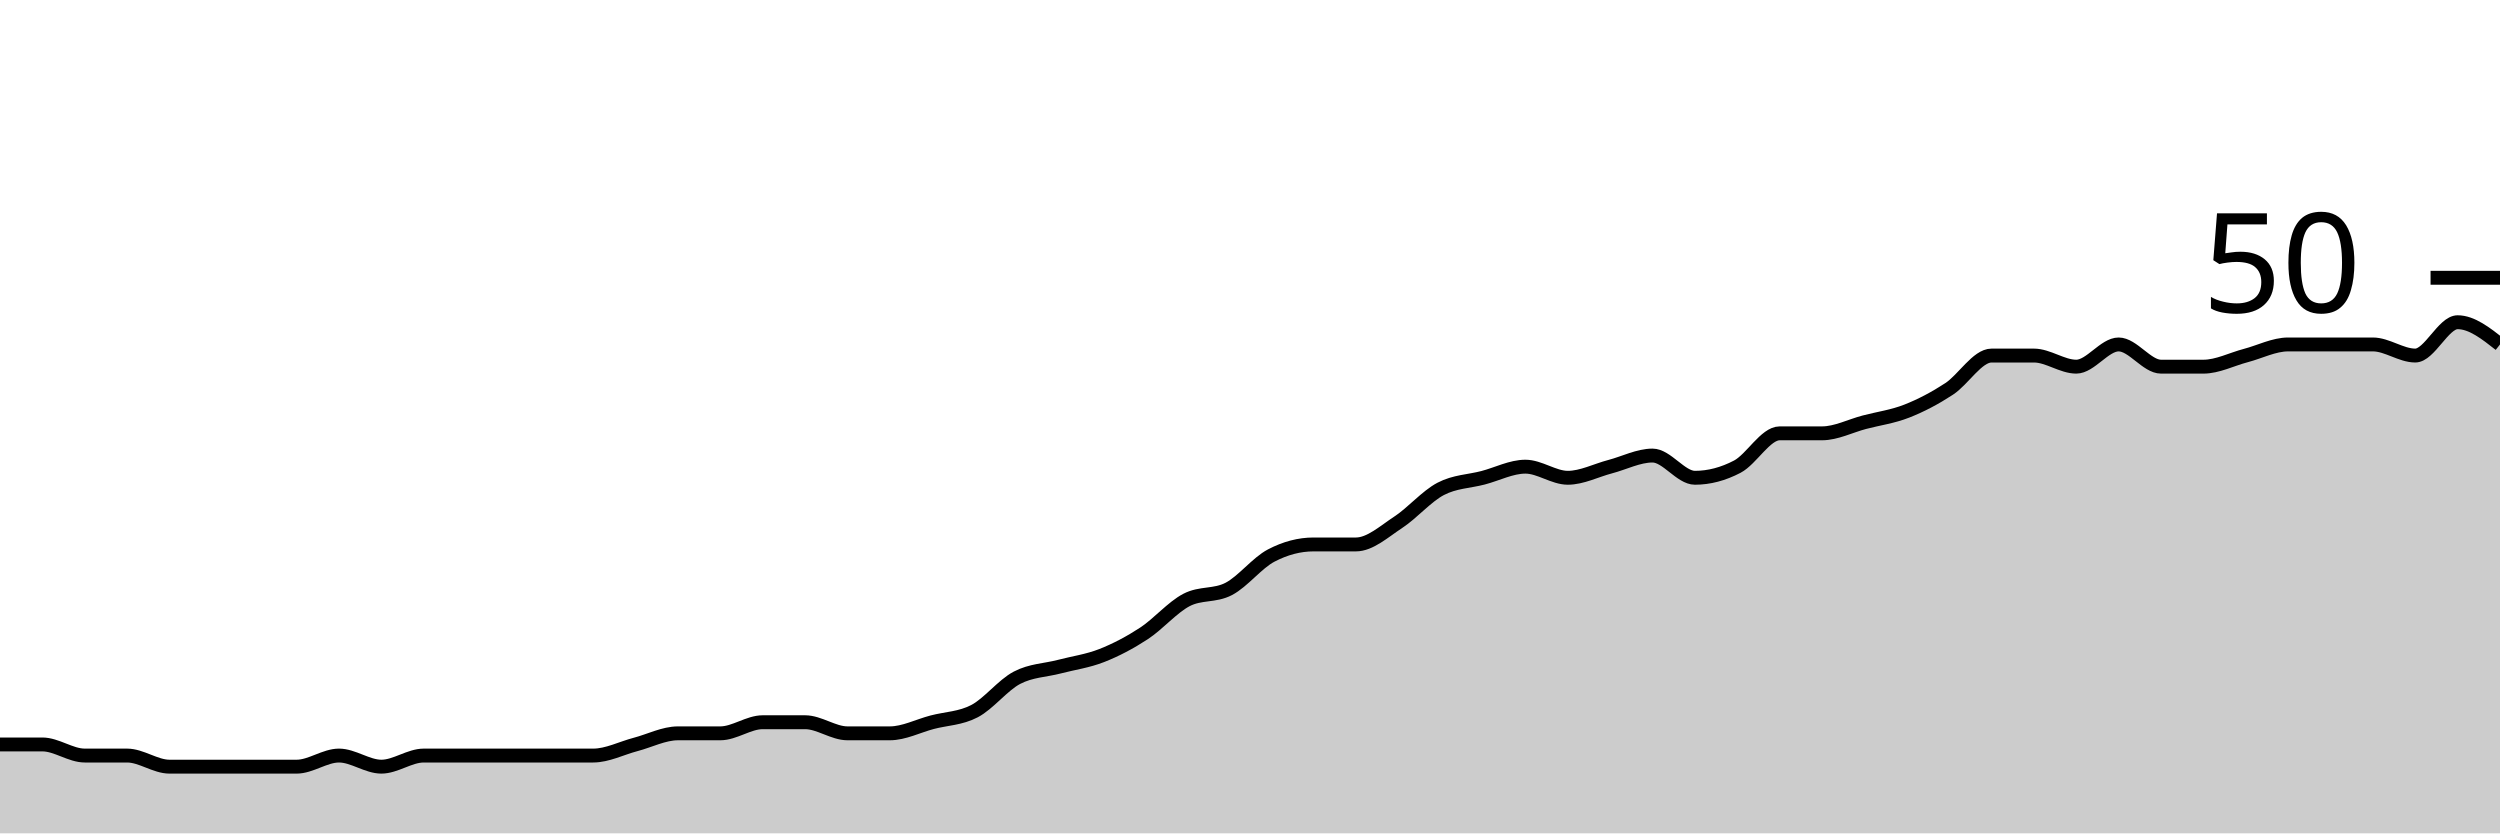
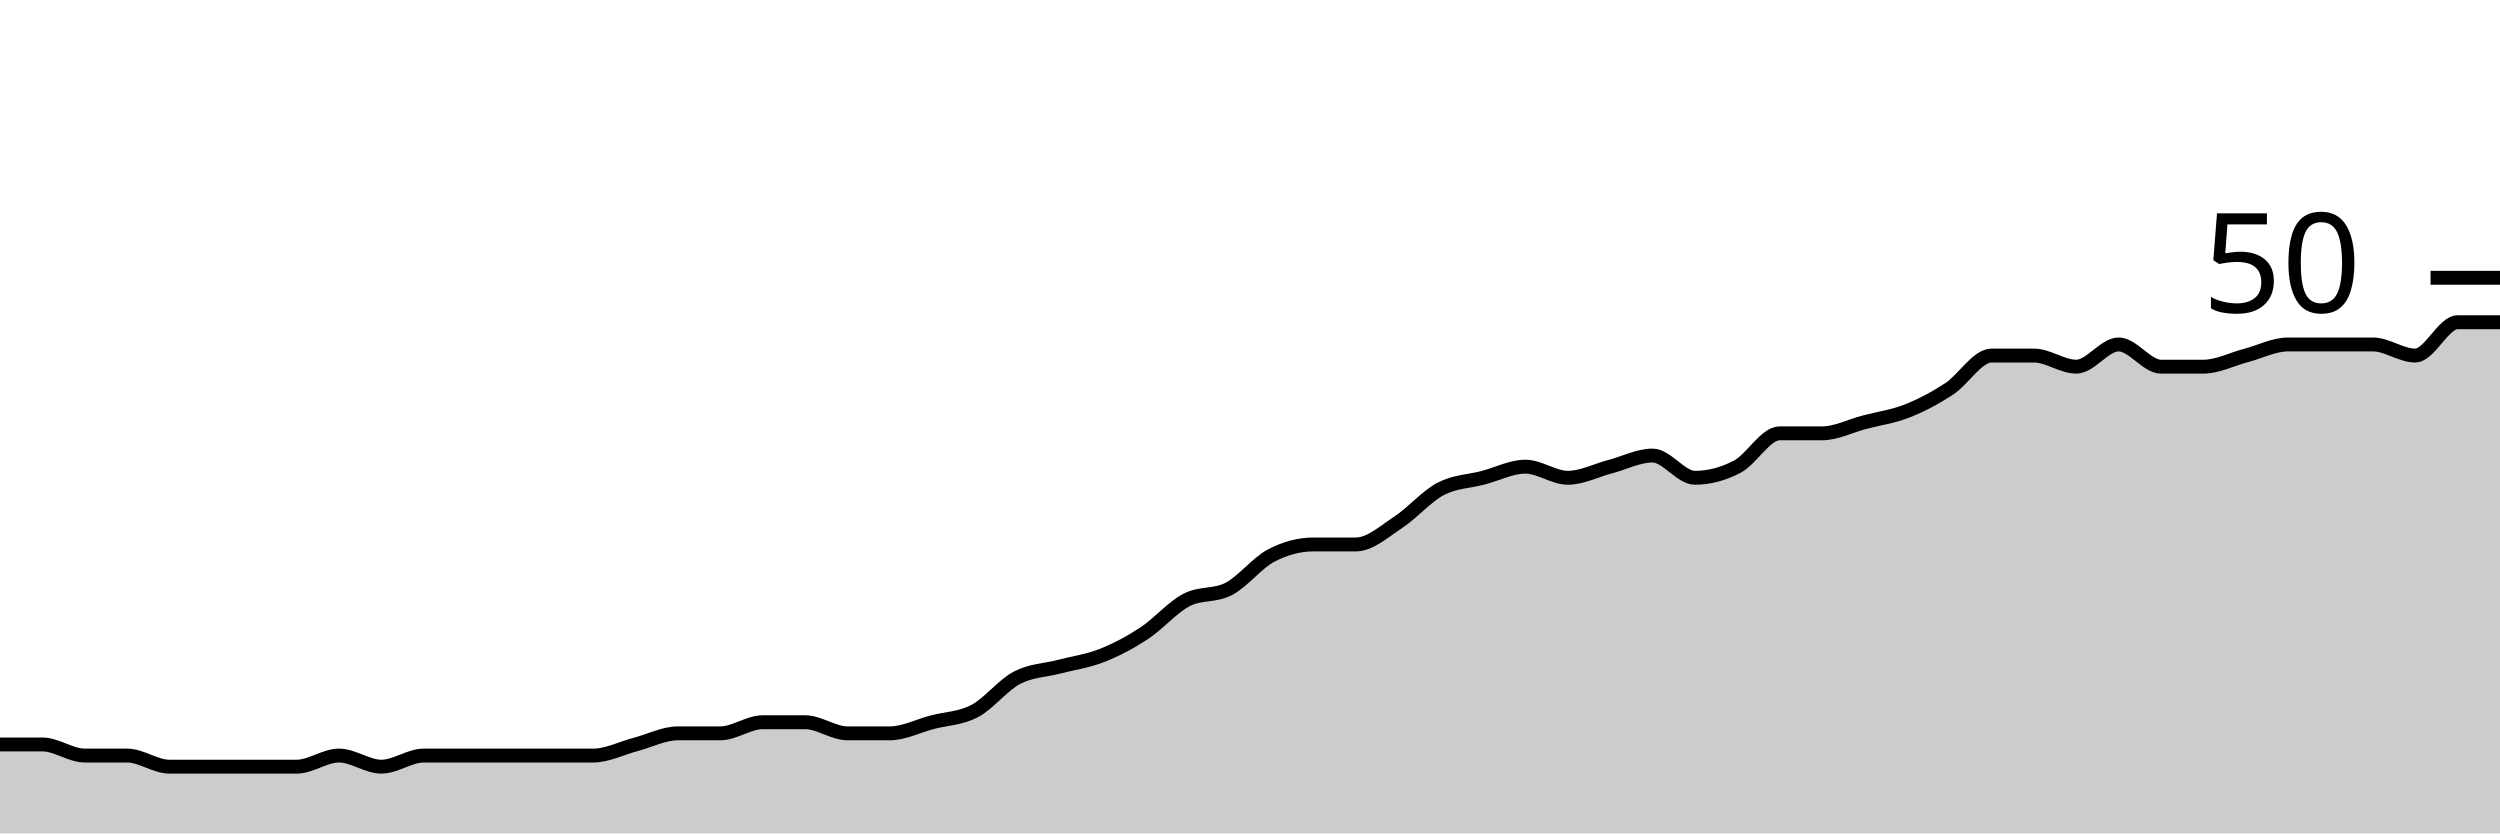
<svg xmlns="http://www.w3.org/2000/svg" viewBox="0 0 180 60">
  <g transform="translate(0,20)">
-     <path class="area" fill="rgba(0, 0, 0, 0.2)" d="M0,33.6C1.017,33.6,2.034,33.6,3.051,33.6C4.068,33.6,5.085,34.4,6.102,34.4C7.119,34.4,8.136,34.4,9.153,34.4C10.169,34.4,11.186,35.2,12.203,35.2C13.22,35.2,14.237,35.2,15.254,35.2C16.271,35.2,17.288,35.2,18.305,35.2C19.322,35.2,20.339,35.2,21.356,35.2C22.373,35.2,23.39,34.4,24.407,34.4C25.424,34.4,26.441,35.2,27.458,35.2C28.475,35.2,29.492,34.4,30.508,34.4C31.525,34.4,32.542,34.4,33.559,34.4C34.576,34.4,35.593,34.4,36.61,34.4C37.627,34.4,38.644,34.4,39.661,34.4C40.678,34.4,41.695,34.4,42.712,34.4C43.729,34.4,44.746,33.867,45.763,33.6C46.78,33.333,47.797,32.8,48.814,32.8C49.831,32.8,50.847,32.8,51.864,32.8C52.881,32.8,53.898,32,54.915,32C55.932,32,56.949,32,57.966,32C58.983,32,60,32.8,61.017,32.8C62.034,32.8,63.051,32.8,64.068,32.8C65.085,32.8,66.102,32.267,67.119,32C68.136,31.733,69.153,31.733,70.169,31.2C71.186,30.667,72.203,29.333,73.22,28.8C74.237,28.267,75.254,28.267,76.271,28C77.288,27.733,78.305,27.6,79.322,27.2C80.339,26.8,81.356,26.267,82.373,25.6C83.39,24.933,84.407,23.733,85.424,23.2C86.441,22.667,87.458,22.933,88.475,22.4C89.492,21.867,90.508,20.533,91.525,20C92.542,19.467,93.559,19.2,94.576,19.2C95.593,19.2,96.61,19.2,97.627,19.2C98.644,19.2,99.661,18.267,100.678,17.6C101.695,16.933,102.712,15.733,103.729,15.2C104.746,14.667,105.763,14.667,106.78,14.4C107.797,14.133,108.814,13.6,109.831,13.6C110.847,13.6,111.864,14.4,112.881,14.4C113.898,14.4,114.915,13.867,115.932,13.6C116.949,13.333,117.966,12.8,118.983,12.8C120,12.8,121.017,14.4,122.034,14.4C123.051,14.4,124.068,14.133,125.085,13.6C126.102,13.067,127.119,11.2,128.136,11.2C129.153,11.2,130.169,11.2,131.186,11.2C132.203,11.2,133.22,10.667,134.237,10.4C135.254,10.133,136.271,10,137.288,9.6C138.305,9.2,139.322,8.667,140.339,8C141.356,7.333,142.373,5.6,143.39,5.6C144.407,5.6,145.424,5.6,146.441,5.6C147.458,5.6,148.475,6.4,149.492,6.4C150.508,6.4,151.525,4.8,152.542,4.8C153.559,4.8,154.576,6.4,155.593,6.4C156.61,6.4,157.627,6.4,158.644,6.4C159.661,6.4,160.678,5.867,161.695,5.6C162.712,5.333,163.729,4.8,164.746,4.8C165.763,4.8,166.78,4.8,167.797,4.8C168.814,4.8,169.831,4.8,170.847,4.8C171.864,4.8,172.881,5.6,173.898,5.6C174.915,5.6,175.932,3.2,176.949,3.2C177.966,3.2,178.983,4,180,4.8L180,40C178.983,40,177.966,40,176.949,40C175.932,40,174.915,40,173.898,40C172.881,40,171.864,40,170.847,40C169.831,40,168.814,40,167.797,40C166.78,40,165.763,40,164.746,40C163.729,40,162.712,40,161.695,40C160.678,40,159.661,40,158.644,40C157.627,40,156.61,40,155.593,40C154.576,40,153.559,40,152.542,40C151.525,40,150.508,40,149.492,40C148.475,40,147.458,40,146.441,40C145.424,40,144.407,40,143.39,40C142.373,40,141.356,40,140.339,40C139.322,40,138.305,40,137.288,40C136.271,40,135.254,40,134.237,40C133.22,40,132.203,40,131.186,40C130.169,40,129.153,40,128.136,40C127.119,40,126.102,40,125.085,40C124.068,40,123.051,40,122.034,40C121.017,40,120,40,118.983,40C117.966,40,116.949,40,115.932,40C114.915,40,113.898,40,112.881,40C111.864,40,110.847,40,109.831,40C108.814,40,107.797,40,106.78,40C105.763,40,104.746,40,103.729,40C102.712,40,101.695,40,100.678,40C99.661,40,98.644,40,97.627,40C96.61,40,95.593,40,94.576,40C93.559,40,92.542,40,91.525,40C90.508,40,89.492,40,88.475,40C87.458,40,86.441,40,85.424,40C84.407,40,83.39,40,82.373,40C81.356,40,80.339,40,79.322,40C78.305,40,77.288,40,76.271,40C75.254,40,74.237,40,73.22,40C72.203,40,71.186,40,70.169,40C69.153,40,68.136,40,67.119,40C66.102,40,65.085,40,64.068,40C63.051,40,62.034,40,61.017,40C60,40,58.983,40,57.966,40C56.949,40,55.932,40,54.915,40C53.898,40,52.881,40,51.864,40C50.847,40,49.831,40,48.814,40C47.797,40,46.78,40,45.763,40C44.746,40,43.729,40,42.712,40C41.695,40,40.678,40,39.661,40C38.644,40,37.627,40,36.61,40C35.593,40,34.576,40,33.559,40C32.542,40,31.525,40,30.508,40C29.492,40,28.475,40,27.458,40C26.441,40,25.424,40,24.407,40C23.39,40,22.373,40,21.356,40C20.339,40,19.322,40,18.305,40C17.288,40,16.271,40,15.254,40C14.237,40,13.22,40,12.203,40C11.186,40,10.169,40,9.153,40C8.136,40,7.119,40,6.102,40C5.085,40,4.068,40,3.051,40C2.034,40,1.017,40,0,40Z" />
-     <path class="line" stroke="black" fill="none" d="M0,33.6C1.017,33.6,2.034,33.6,3.051,33.6C4.068,33.6,5.085,34.4,6.102,34.4C7.119,34.4,8.136,34.4,9.153,34.4C10.169,34.4,11.186,35.2,12.203,35.2C13.22,35.2,14.237,35.2,15.254,35.2C16.271,35.2,17.288,35.2,18.305,35.2C19.322,35.2,20.339,35.2,21.356,35.2C22.373,35.2,23.39,34.4,24.407,34.4C25.424,34.4,26.441,35.2,27.458,35.2C28.475,35.2,29.492,34.4,30.508,34.4C31.525,34.4,32.542,34.4,33.559,34.4C34.576,34.4,35.593,34.4,36.61,34.4C37.627,34.4,38.644,34.4,39.661,34.4C40.678,34.4,41.695,34.4,42.712,34.4C43.729,34.4,44.746,33.867,45.763,33.6C46.78,33.333,47.797,32.8,48.814,32.8C49.831,32.8,50.847,32.8,51.864,32.8C52.881,32.8,53.898,32,54.915,32C55.932,32,56.949,32,57.966,32C58.983,32,60,32.8,61.017,32.8C62.034,32.8,63.051,32.8,64.068,32.8C65.085,32.8,66.102,32.267,67.119,32C68.136,31.733,69.153,31.733,70.169,31.2C71.186,30.667,72.203,29.333,73.22,28.8C74.237,28.267,75.254,28.267,76.271,28C77.288,27.733,78.305,27.6,79.322,27.2C80.339,26.8,81.356,26.267,82.373,25.6C83.39,24.933,84.407,23.733,85.424,23.2C86.441,22.667,87.458,22.933,88.475,22.4C89.492,21.867,90.508,20.533,91.525,20C92.542,19.467,93.559,19.2,94.576,19.2C95.593,19.2,96.61,19.2,97.627,19.2C98.644,19.2,99.661,18.267,100.678,17.6C101.695,16.933,102.712,15.733,103.729,15.2C104.746,14.667,105.763,14.667,106.78,14.4C107.797,14.133,108.814,13.6,109.831,13.6C110.847,13.6,111.864,14.4,112.881,14.4C113.898,14.4,114.915,13.867,115.932,13.6C116.949,13.333,117.966,12.8,118.983,12.8C120,12.8,121.017,14.4,122.034,14.4C123.051,14.4,124.068,14.133,125.085,13.6C126.102,13.067,127.119,11.2,128.136,11.2C129.153,11.2,130.169,11.2,131.186,11.2C132.203,11.2,133.22,10.667,134.237,10.4C135.254,10.133,136.271,10,137.288,9.6C138.305,9.2,139.322,8.667,140.339,8C141.356,7.333,142.373,5.6,143.39,5.6C144.407,5.6,145.424,5.6,146.441,5.6C147.458,5.6,148.475,6.4,149.492,6.4C150.508,6.4,151.525,4.8,152.542,4.8C153.559,4.8,154.576,6.4,155.593,6.4C156.61,6.4,157.627,6.4,158.644,6.4C159.661,6.4,160.678,5.867,161.695,5.6C162.712,5.333,163.729,4.8,164.746,4.8C165.763,4.8,166.78,4.8,167.797,4.8C168.814,4.8,169.831,4.8,170.847,4.8C171.864,4.8,172.881,5.6,173.898,5.6C174.915,5.6,175.932,3.2,176.949,3.2C177.966,3.2,178.983,4,180,4.8" />
+     <path class="area" fill="rgba(0, 0, 0, 0.2)" d="M0,33.6C1.017,33.6,2.034,33.6,3.051,33.6C4.068,33.6,5.085,34.4,6.102,34.4C7.119,34.4,8.136,34.4,9.153,34.4C10.169,34.4,11.186,35.2,12.203,35.2C13.22,35.2,14.237,35.2,15.254,35.2C16.271,35.2,17.288,35.2,18.305,35.2C19.322,35.2,20.339,35.2,21.356,35.2C22.373,35.2,23.39,34.4,24.407,34.4C25.424,34.4,26.441,35.2,27.458,35.2C28.475,35.2,29.492,34.4,30.508,34.4C31.525,34.4,32.542,34.4,33.559,34.4C34.576,34.4,35.593,34.4,36.61,34.4C37.627,34.4,38.644,34.4,39.661,34.4C40.678,34.4,41.695,34.4,42.712,34.4C43.729,34.4,44.746,33.867,45.763,33.6C46.78,33.333,47.797,32.8,48.814,32.8C49.831,32.8,50.847,32.8,51.864,32.8C52.881,32.8,53.898,32,54.915,32C55.932,32,56.949,32,57.966,32C58.983,32,60,32.8,61.017,32.8C62.034,32.8,63.051,32.8,64.068,32.8C65.085,32.8,66.102,32.267,67.119,32C68.136,31.733,69.153,31.733,70.169,31.2C71.186,30.667,72.203,29.333,73.22,28.8C74.237,28.267,75.254,28.267,76.271,28C77.288,27.733,78.305,27.6,79.322,27.2C80.339,26.8,81.356,26.267,82.373,25.6C83.39,24.933,84.407,23.733,85.424,23.2C86.441,22.667,87.458,22.933,88.475,22.4C89.492,21.867,90.508,20.533,91.525,20C92.542,19.467,93.559,19.2,94.576,19.2C95.593,19.2,96.61,19.2,97.627,19.2C98.644,19.2,99.661,18.267,100.678,17.6C101.695,16.933,102.712,15.733,103.729,15.2C104.746,14.667,105.763,14.667,106.78,14.4C107.797,14.133,108.814,13.6,109.831,13.6C110.847,13.6,111.864,14.4,112.881,14.4C113.898,14.4,114.915,13.867,115.932,13.6C116.949,13.333,117.966,12.8,118.983,12.8C120,12.8,121.017,14.4,122.034,14.4C123.051,14.4,124.068,14.133,125.085,13.6C126.102,13.067,127.119,11.2,128.136,11.2C129.153,11.2,130.169,11.2,131.186,11.2C132.203,11.2,133.22,10.667,134.237,10.4C135.254,10.133,136.271,10,137.288,9.6C138.305,9.2,139.322,8.667,140.339,8C141.356,7.333,142.373,5.6,143.39,5.6C144.407,5.6,145.424,5.6,146.441,5.6C147.458,5.6,148.475,6.4,149.492,6.4C150.508,6.4,151.525,4.8,152.542,4.8C153.559,4.8,154.576,6.4,155.593,6.4C156.61,6.4,157.627,6.4,158.644,6.4C159.661,6.4,160.678,5.867,161.695,5.6C162.712,5.333,163.729,4.8,164.746,4.8C165.763,4.8,166.78,4.8,167.797,4.8C168.814,4.8,169.831,4.8,170.847,4.8C171.864,4.8,172.881,5.6,173.898,5.6C174.915,5.6,175.932,3.2,176.949,3.2C177.966,3.2,178.983,3.2,180,3.2L180,40C178.983,40,177.966,40,176.949,40C175.932,40,174.915,40,173.898,40C172.881,40,171.864,40,170.847,40C169.831,40,168.814,40,167.797,40C166.78,40,165.763,40,164.746,40C163.729,40,162.712,40,161.695,40C160.678,40,159.661,40,158.644,40C157.627,40,156.61,40,155.593,40C154.576,40,153.559,40,152.542,40C151.525,40,150.508,40,149.492,40C148.475,40,147.458,40,146.441,40C145.424,40,144.407,40,143.39,40C142.373,40,141.356,40,140.339,40C139.322,40,138.305,40,137.288,40C136.271,40,135.254,40,134.237,40C133.22,40,132.203,40,131.186,40C130.169,40,129.153,40,128.136,40C127.119,40,126.102,40,125.085,40C124.068,40,123.051,40,122.034,40C121.017,40,120,40,118.983,40C117.966,40,116.949,40,115.932,40C114.915,40,113.898,40,112.881,40C111.864,40,110.847,40,109.831,40C108.814,40,107.797,40,106.78,40C105.763,40,104.746,40,103.729,40C102.712,40,101.695,40,100.678,40C99.661,40,98.644,40,97.627,40C96.61,40,95.593,40,94.576,40C93.559,40,92.542,40,91.525,40C90.508,40,89.492,40,88.475,40C87.458,40,86.441,40,85.424,40C84.407,40,83.39,40,82.373,40C81.356,40,80.339,40,79.322,40C78.305,40,77.288,40,76.271,40C75.254,40,74.237,40,73.22,40C72.203,40,71.186,40,70.169,40C69.153,40,68.136,40,67.119,40C66.102,40,65.085,40,64.068,40C63.051,40,62.034,40,61.017,40C60,40,58.983,40,57.966,40C56.949,40,55.932,40,54.915,40C53.898,40,52.881,40,51.864,40C50.847,40,49.831,40,48.814,40C47.797,40,46.78,40,45.763,40C44.746,40,43.729,40,42.712,40C41.695,40,40.678,40,39.661,40C38.644,40,37.627,40,36.61,40C35.593,40,34.576,40,33.559,40C32.542,40,31.525,40,30.508,40C29.492,40,28.475,40,27.458,40C26.441,40,25.424,40,24.407,40C23.39,40,22.373,40,21.356,40C20.339,40,19.322,40,18.305,40C17.288,40,16.271,40,15.254,40C14.237,40,13.22,40,12.203,40C11.186,40,10.169,40,9.153,40C8.136,40,7.119,40,6.102,40C5.085,40,4.068,40,3.051,40C2.034,40,1.017,40,0,40Z" />
+     <path class="line" stroke="black" fill="none" d="M0,33.6C1.017,33.6,2.034,33.6,3.051,33.6C4.068,33.6,5.085,34.4,6.102,34.4C7.119,34.4,8.136,34.4,9.153,34.4C10.169,34.4,11.186,35.2,12.203,35.2C13.22,35.2,14.237,35.2,15.254,35.2C16.271,35.2,17.288,35.2,18.305,35.2C19.322,35.2,20.339,35.2,21.356,35.2C22.373,35.2,23.39,34.4,24.407,34.4C25.424,34.4,26.441,35.2,27.458,35.2C28.475,35.2,29.492,34.4,30.508,34.4C31.525,34.4,32.542,34.4,33.559,34.4C34.576,34.4,35.593,34.4,36.61,34.4C37.627,34.4,38.644,34.4,39.661,34.4C40.678,34.4,41.695,34.4,42.712,34.4C43.729,34.4,44.746,33.867,45.763,33.6C46.78,33.333,47.797,32.8,48.814,32.8C49.831,32.8,50.847,32.8,51.864,32.8C52.881,32.8,53.898,32,54.915,32C55.932,32,56.949,32,57.966,32C58.983,32,60,32.8,61.017,32.8C62.034,32.8,63.051,32.8,64.068,32.8C65.085,32.8,66.102,32.267,67.119,32C68.136,31.733,69.153,31.733,70.169,31.2C71.186,30.667,72.203,29.333,73.22,28.8C74.237,28.267,75.254,28.267,76.271,28C77.288,27.733,78.305,27.6,79.322,27.2C80.339,26.8,81.356,26.267,82.373,25.6C83.39,24.933,84.407,23.733,85.424,23.2C86.441,22.667,87.458,22.933,88.475,22.4C89.492,21.867,90.508,20.533,91.525,20C92.542,19.467,93.559,19.2,94.576,19.2C95.593,19.2,96.61,19.2,97.627,19.2C98.644,19.2,99.661,18.267,100.678,17.6C101.695,16.933,102.712,15.733,103.729,15.2C104.746,14.667,105.763,14.667,106.78,14.4C107.797,14.133,108.814,13.6,109.831,13.6C110.847,13.6,111.864,14.4,112.881,14.4C113.898,14.4,114.915,13.867,115.932,13.6C116.949,13.333,117.966,12.8,118.983,12.8C120,12.8,121.017,14.4,122.034,14.4C123.051,14.4,124.068,14.133,125.085,13.6C126.102,13.067,127.119,11.2,128.136,11.2C129.153,11.2,130.169,11.2,131.186,11.2C132.203,11.2,133.22,10.667,134.237,10.4C135.254,10.133,136.271,10,137.288,9.6C138.305,9.2,139.322,8.667,140.339,8C141.356,7.333,142.373,5.6,143.39,5.6C144.407,5.6,145.424,5.6,146.441,5.6C147.458,5.6,148.475,6.4,149.492,6.4C150.508,6.4,151.525,4.8,152.542,4.8C153.559,4.8,154.576,6.4,155.593,6.4C156.61,6.4,157.627,6.4,158.644,6.4C159.661,6.4,160.678,5.867,161.695,5.6C162.712,5.333,163.729,4.8,164.746,4.8C165.763,4.8,166.78,4.8,167.797,4.8C168.814,4.8,169.831,4.8,170.847,4.8C171.864,4.8,172.881,5.6,173.898,5.6C174.915,5.6,175.932,3.2,176.949,3.2C177.966,3.2,178.983,3.2,180,3.2" />
    <path class="axis-ceiling" stroke-width="1" stroke="black" fill="none" d="M175,0L180,0" />
    <text class="axis-ceiling-label" font-family="sans-serif" text-anchor="end" font-size="10px" x="170" y="2.5">50</text>
  </g>
</svg>
